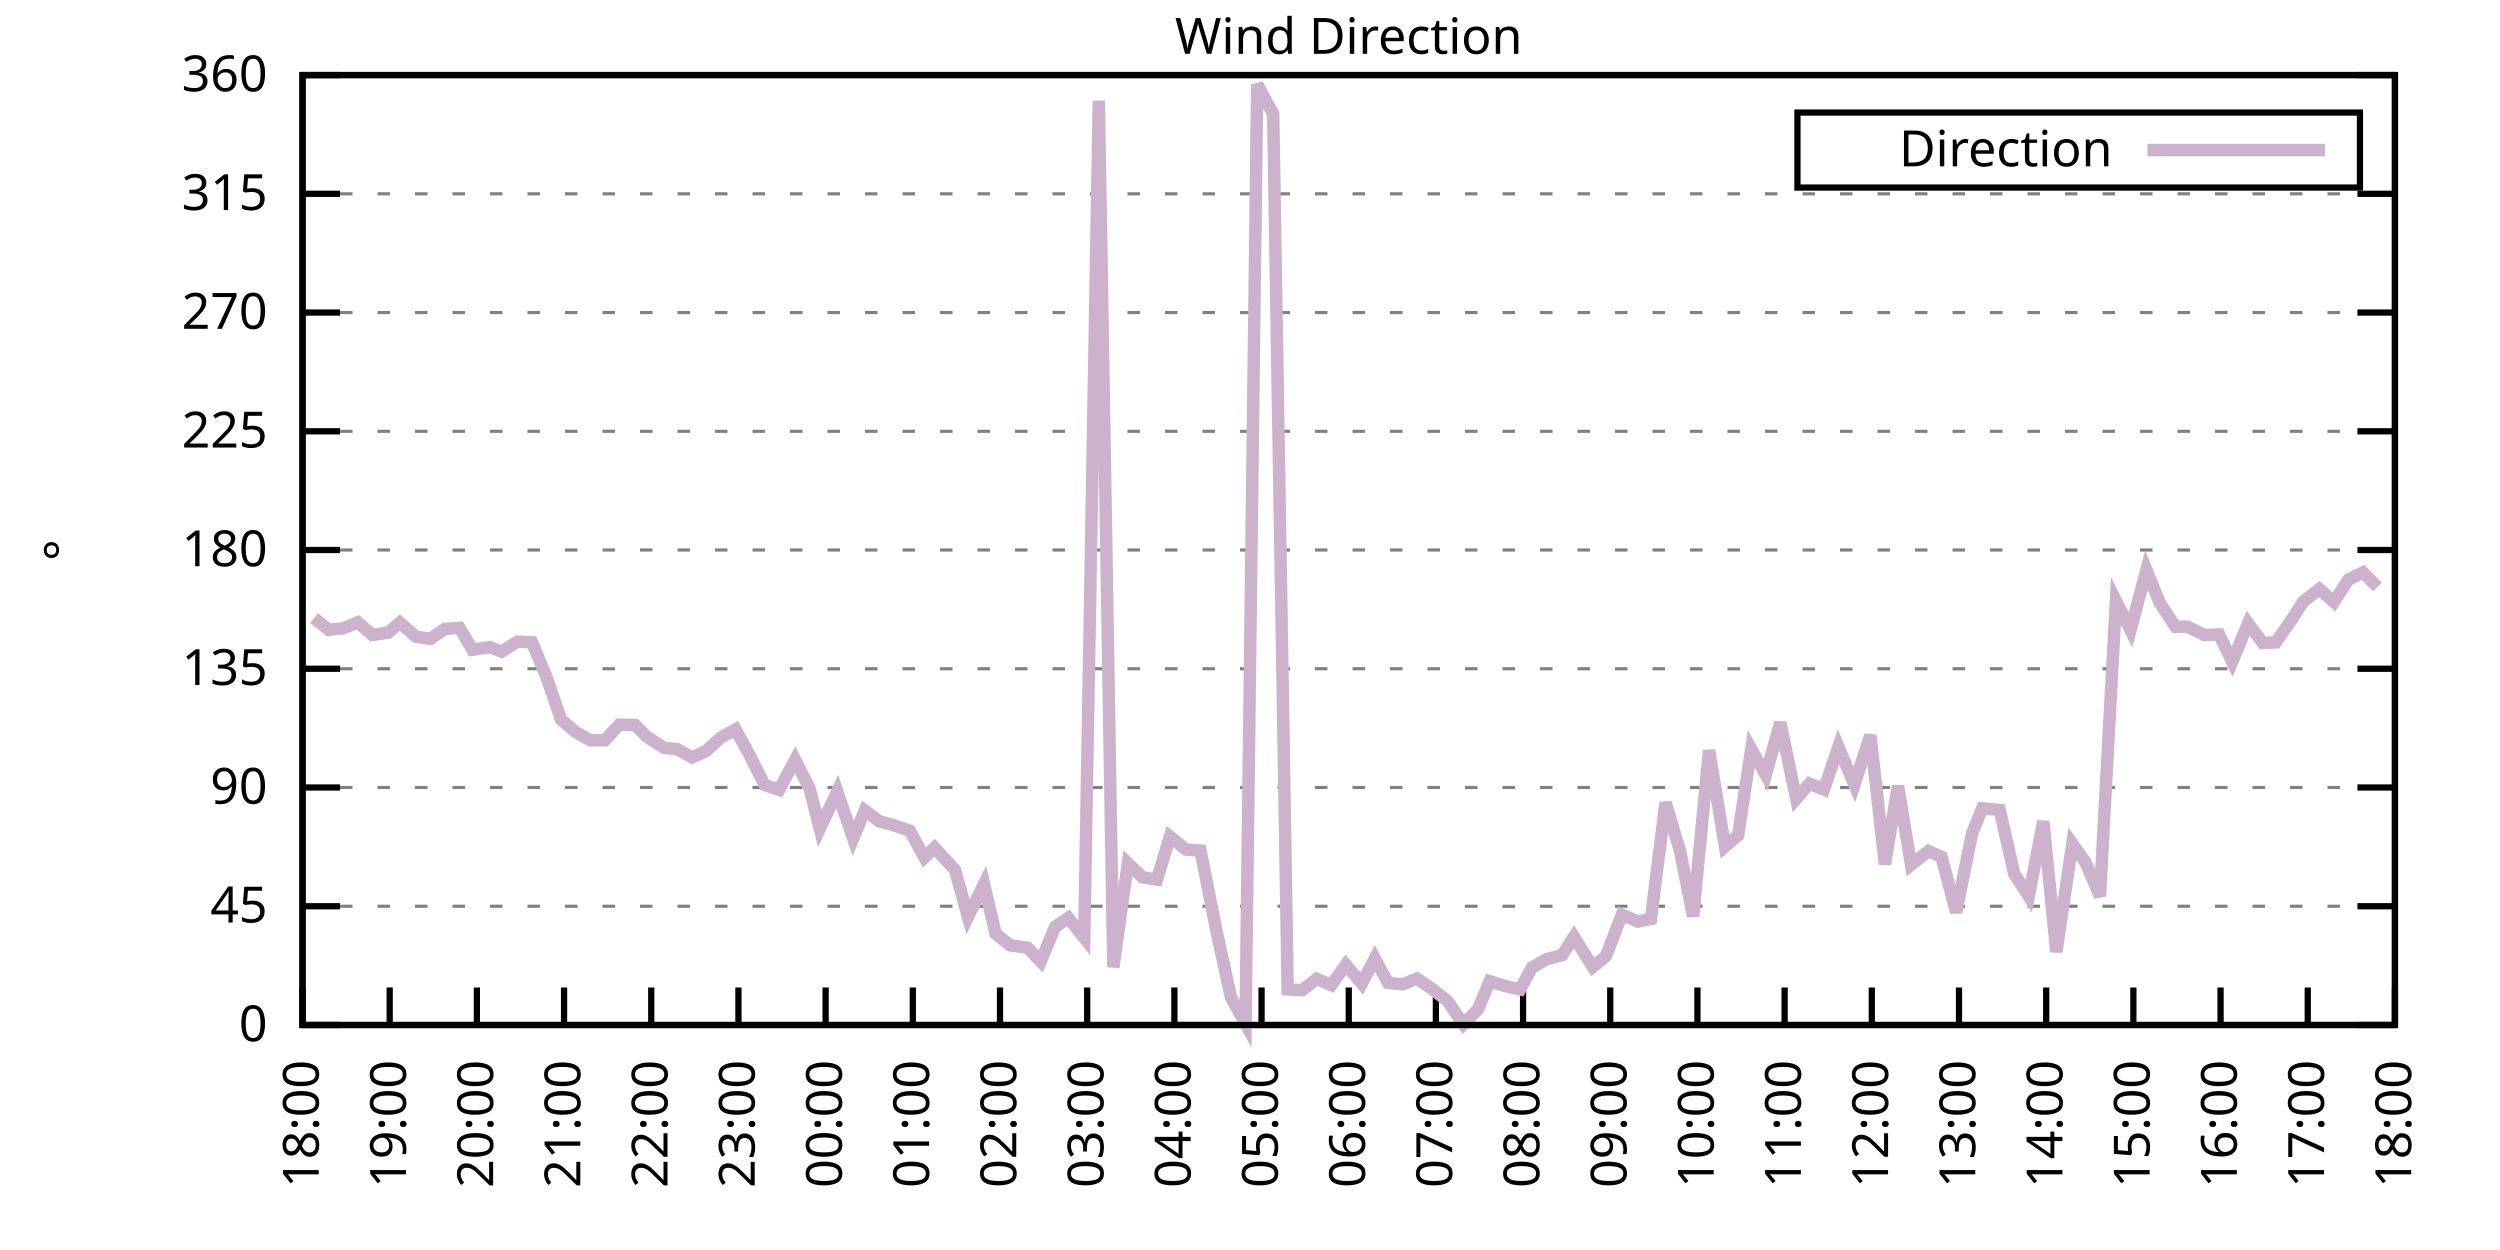
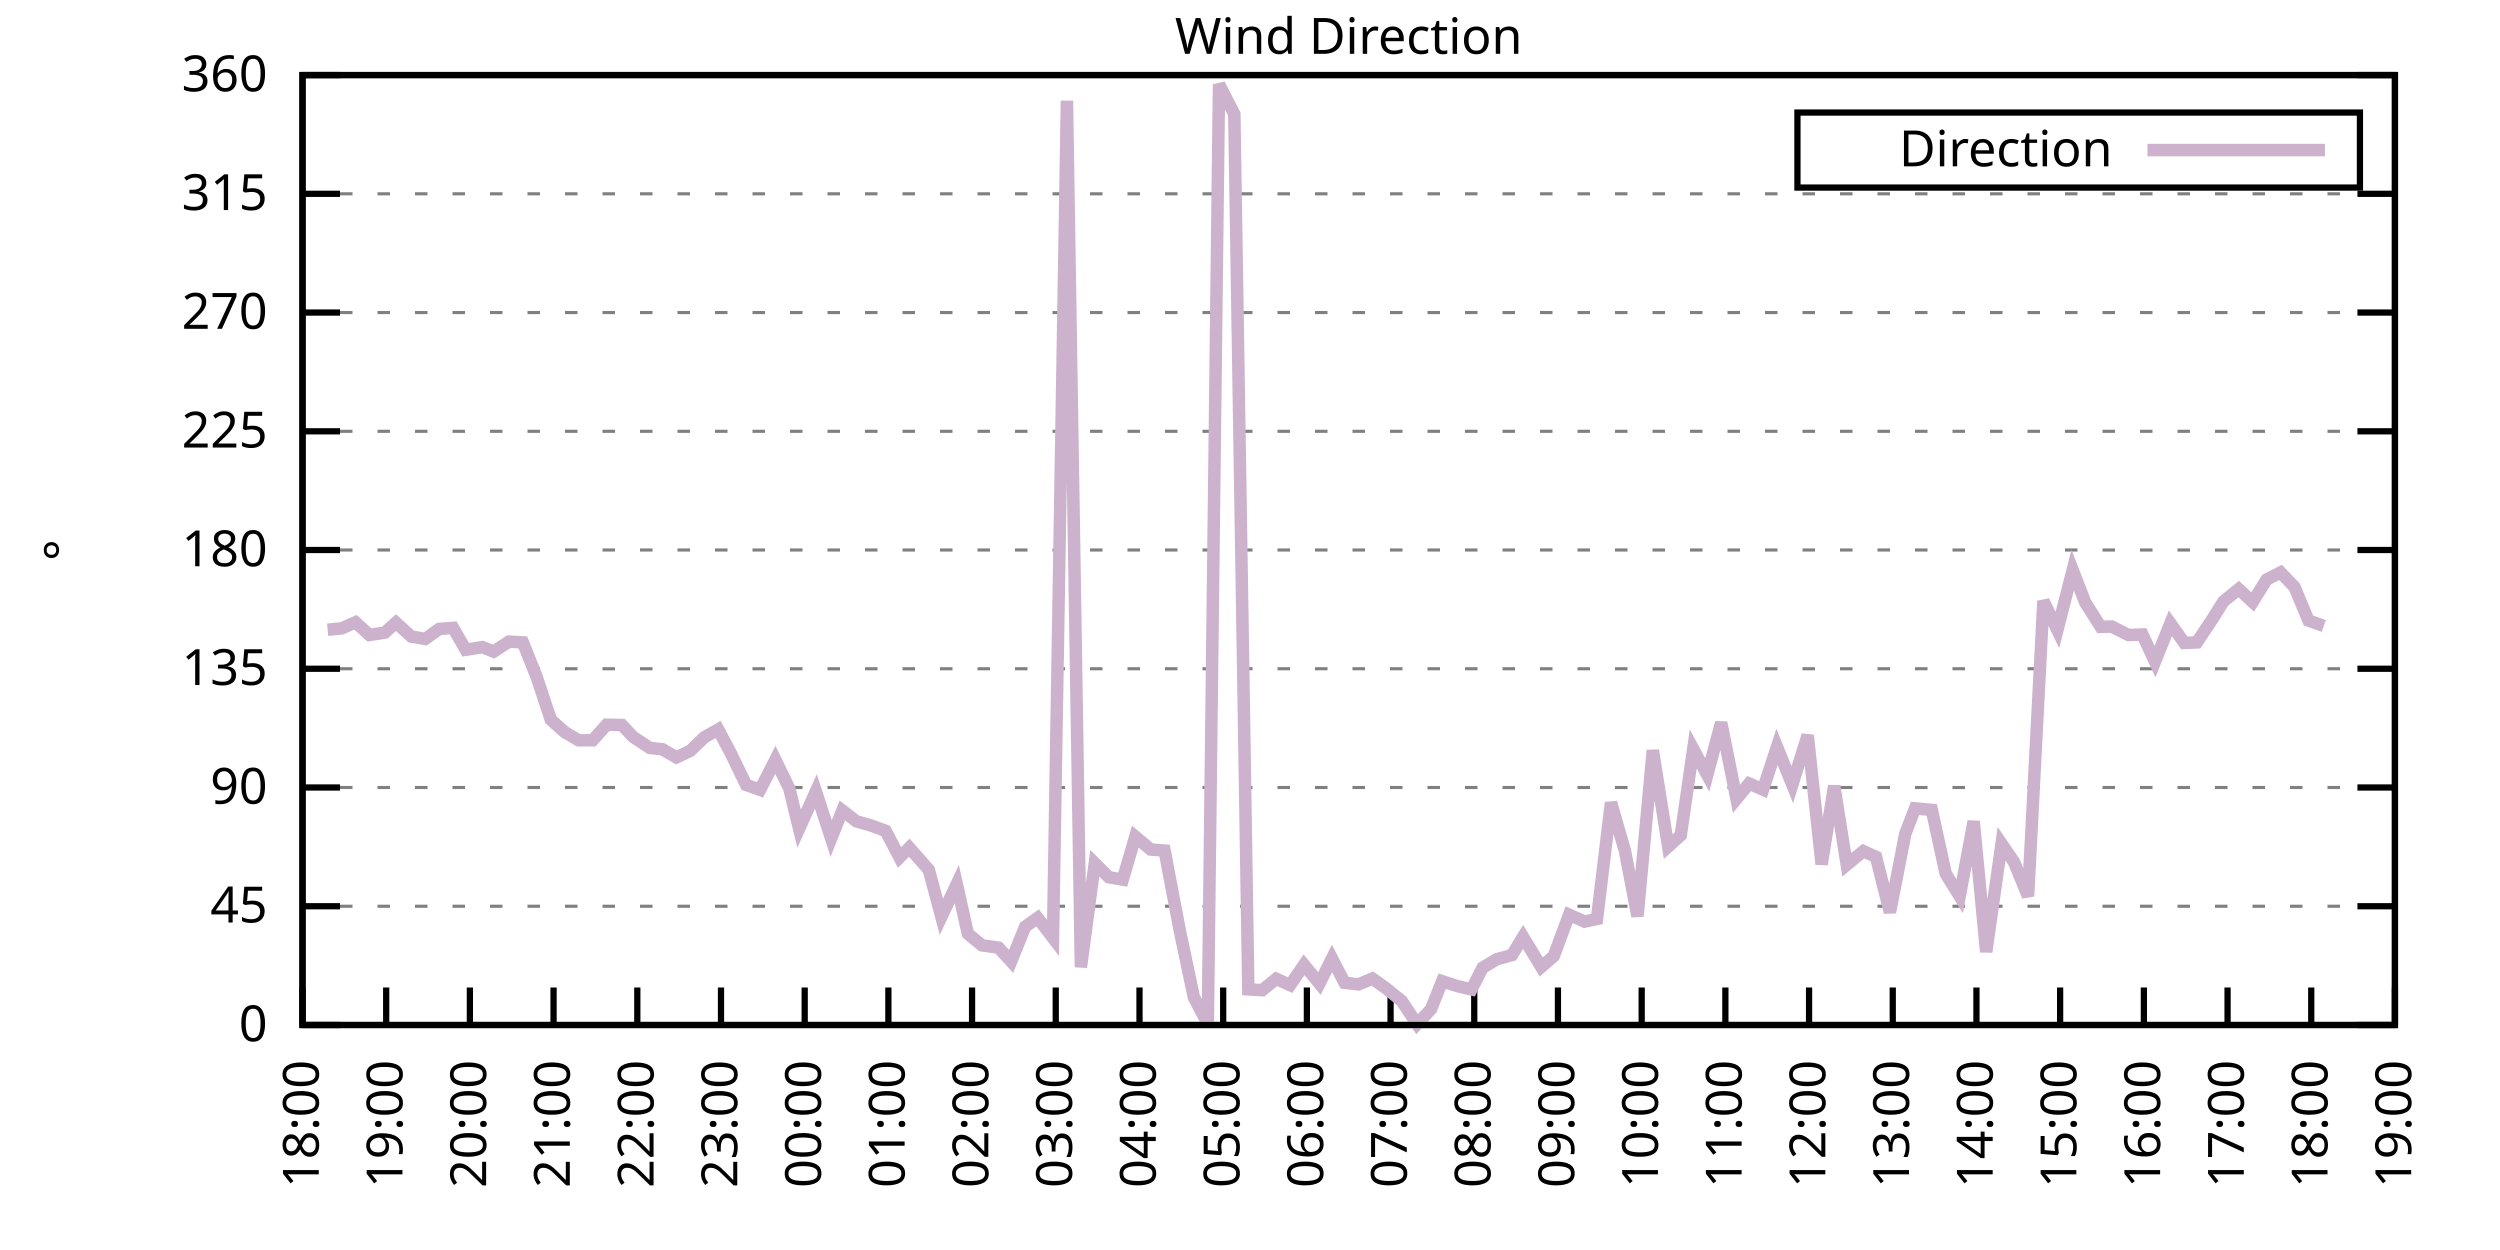
<svg xmlns="http://www.w3.org/2000/svg" xmlns:xlink="http://www.w3.org/1999/xlink" width="400" height="200" viewBox="0 0 400 200">
  <g id="gnuplot_canvas">
    <rect x="0" y="0" width="400" height="200" fill="none" />
    <defs>
      <circle id="gpDot" r="0.5" stroke-width="0.5" stroke="currentColor" />
      <path id="gpPt0" stroke-width="0.333" stroke="currentColor" d="M-1,0 h2 M0,-1 v2" />
      <path id="gpPt1" stroke-width="0.333" stroke="currentColor" d="M-1,-1 L1,1 M1,-1 L-1,1" />
      <path id="gpPt2" stroke-width="0.333" stroke="currentColor" d="M-1,0 L1,0 M0,-1 L0,1 M-1,-1 L1,1 M-1,1 L1,-1" />
      <rect id="gpPt3" stroke-width="0.333" stroke="currentColor" x="-1" y="-1" width="2" height="2" />
      <rect id="gpPt4" stroke-width="0.333" stroke="currentColor" fill="currentColor" x="-1" y="-1" width="2" height="2" />
      <circle id="gpPt5" stroke-width="0.333" stroke="currentColor" cx="0" cy="0" r="1" />
      <use xlink:href="#gpPt5" id="gpPt6" fill="currentColor" stroke="none" />
      <path id="gpPt7" stroke-width="0.333" stroke="currentColor" d="M0,-1.33 L-1.33,0.67 L1.33,0.67 z" />
      <use xlink:href="#gpPt7" id="gpPt8" fill="currentColor" stroke="none" />
      <use xlink:href="#gpPt7" id="gpPt9" stroke="currentColor" transform="rotate(180)" />
      <use xlink:href="#gpPt9" id="gpPt10" fill="currentColor" stroke="none" />
      <use xlink:href="#gpPt3" id="gpPt11" stroke="currentColor" transform="rotate(45)" />
      <use xlink:href="#gpPt11" id="gpPt12" fill="currentColor" stroke="none" />
      <path id="gpPt13" stroke-width="0.333" stroke="currentColor" d="M0,1.330 L1.265,0.411 L0.782,-1.067 L-0.782,-1.076 L-1.265,0.411 z" />
      <use xlink:href="#gpPt13" id="gpPt14" fill="currentColor" stroke="none" />
      <filter id="textbox" filterUnits="objectBoundingBox" x="0" y="0" height="1" width="1">
        <feFlood flood-color="white" flood-opacity="1" result="bgnd" />
        <feComposite in="SourceGraphic" in2="bgnd" operator="atop" />
      </filter>
      <filter id="greybox" filterUnits="objectBoundingBox" x="0" y="0" height="1" width="1">
        <feFlood flood-color="lightgrey" flood-opacity="1" result="grey" />
        <feComposite in="SourceGraphic" in2="grey" operator="atop" />
      </filter>
    </defs>
    <g fill="none" color="white" stroke="currentColor" stroke-width="1.00" stroke-linecap="butt" stroke-linejoin="miter">
</g>
    <g fill="none" color="black" stroke="currentColor" stroke-width="1.00" stroke-linecap="butt" stroke-linejoin="miter">
      <g stroke="none" shape-rendering="crispEdges">
        <polygon fill="rgb(255, 255, 255)" points="48.40,164.00 383.18,164.00 383.18,12.02 48.40,12.02 " />
      </g>
    </g>
    <g fill="none" color="black" stroke="currentColor" stroke-width="1.00" stroke-linecap="butt" stroke-linejoin="miter">
</g>
    <g fill="none" color="black" stroke="black" stroke-width="0.50" stroke-linecap="butt" stroke-linejoin="miter">
</g>
    <g fill="none" color="gray" stroke="currentColor" stroke-width="0.50" stroke-linecap="butt" stroke-linejoin="miter">
      <path stroke="gray" stroke-dasharray="2,4" class="gridline" d="M48.40,164.00 L383.19,164.00  " />
    </g>
    <g fill="none" color="gray" stroke="gray" stroke-width="1.00" stroke-linecap="butt" stroke-linejoin="miter">
</g>
    <g fill="none" color="black" stroke="currentColor" stroke-width="1.00" stroke-linecap="butt" stroke-linejoin="miter">
      <path stroke="black" d="M48.40,164.00 L54.40,164.00 M383.19,164.00 L377.19,164.00  " />
      <g transform="translate(42.80,166.60)" stroke="none" fill="black" font-family="Sans" font-size="8.00" text-anchor="end">
        <text>
          <tspan font-family="Sans"> 0</tspan>
        </text>
      </g>
    </g>
    <g fill="none" color="black" stroke="currentColor" stroke-width="1.00" stroke-linecap="butt" stroke-linejoin="miter">
</g>
    <g fill="none" color="black" stroke="black" stroke-width="0.50" stroke-linecap="butt" stroke-linejoin="miter">
</g>
    <g fill="none" color="gray" stroke="currentColor" stroke-width="0.50" stroke-linecap="butt" stroke-linejoin="miter">
      <path stroke="gray" stroke-dasharray="2,4" class="gridline" d="M48.40,145.00 L383.19,145.00  " />
    </g>
    <g fill="none" color="gray" stroke="gray" stroke-width="1.00" stroke-linecap="butt" stroke-linejoin="miter">
</g>
    <g fill="none" color="black" stroke="currentColor" stroke-width="1.00" stroke-linecap="butt" stroke-linejoin="miter">
      <path stroke="black" d="M48.40,145.00 L54.40,145.00 M383.19,145.00 L377.19,145.00  " />
      <g transform="translate(42.80,147.60)" stroke="none" fill="black" font-family="Sans" font-size="8.00" text-anchor="end">
        <text>
          <tspan font-family="Sans"> 45</tspan>
        </text>
      </g>
    </g>
    <g fill="none" color="black" stroke="currentColor" stroke-width="1.00" stroke-linecap="butt" stroke-linejoin="miter">
</g>
    <g fill="none" color="black" stroke="black" stroke-width="0.50" stroke-linecap="butt" stroke-linejoin="miter">
</g>
    <g fill="none" color="gray" stroke="currentColor" stroke-width="0.50" stroke-linecap="butt" stroke-linejoin="miter">
      <path stroke="gray" stroke-dasharray="2,4" class="gridline" d="M48.40,126.00 L383.19,126.00  " />
    </g>
    <g fill="none" color="gray" stroke="gray" stroke-width="1.00" stroke-linecap="butt" stroke-linejoin="miter">
</g>
    <g fill="none" color="black" stroke="currentColor" stroke-width="1.00" stroke-linecap="butt" stroke-linejoin="miter">
      <path stroke="black" d="M48.40,126.00 L54.40,126.00 M383.19,126.00 L377.19,126.00  " />
      <g transform="translate(42.80,128.60)" stroke="none" fill="black" font-family="Sans" font-size="8.00" text-anchor="end">
        <text>
          <tspan font-family="Sans"> 90</tspan>
        </text>
      </g>
    </g>
    <g fill="none" color="black" stroke="currentColor" stroke-width="1.00" stroke-linecap="butt" stroke-linejoin="miter">
</g>
    <g fill="none" color="black" stroke="black" stroke-width="0.50" stroke-linecap="butt" stroke-linejoin="miter">
</g>
    <g fill="none" color="gray" stroke="currentColor" stroke-width="0.50" stroke-linecap="butt" stroke-linejoin="miter">
      <path stroke="gray" stroke-dasharray="2,4" class="gridline" d="M48.40,107.00 L383.19,107.00  " />
    </g>
    <g fill="none" color="gray" stroke="gray" stroke-width="1.00" stroke-linecap="butt" stroke-linejoin="miter">
</g>
    <g fill="none" color="black" stroke="currentColor" stroke-width="1.00" stroke-linecap="butt" stroke-linejoin="miter">
      <path stroke="black" d="M48.40,107.00 L54.40,107.00 M383.19,107.00 L377.19,107.00  " />
      <g transform="translate(42.80,109.60)" stroke="none" fill="black" font-family="Sans" font-size="8.00" text-anchor="end">
        <text>
          <tspan font-family="Sans"> 135</tspan>
        </text>
      </g>
    </g>
    <g fill="none" color="black" stroke="currentColor" stroke-width="1.00" stroke-linecap="butt" stroke-linejoin="miter">
</g>
    <g fill="none" color="black" stroke="black" stroke-width="0.50" stroke-linecap="butt" stroke-linejoin="miter">
</g>
    <g fill="none" color="gray" stroke="currentColor" stroke-width="0.50" stroke-linecap="butt" stroke-linejoin="miter">
      <path stroke="gray" stroke-dasharray="2,4" class="gridline" d="M48.40,88.00 L383.19,88.00  " />
    </g>
    <g fill="none" color="gray" stroke="gray" stroke-width="1.00" stroke-linecap="butt" stroke-linejoin="miter">
</g>
    <g fill="none" color="black" stroke="currentColor" stroke-width="1.00" stroke-linecap="butt" stroke-linejoin="miter">
      <path stroke="black" d="M48.40,88.00 L54.40,88.00 M383.19,88.00 L377.19,88.00  " />
      <g transform="translate(42.80,90.60)" stroke="none" fill="black" font-family="Sans" font-size="8.00" text-anchor="end">
        <text>
          <tspan font-family="Sans"> 180</tspan>
        </text>
      </g>
    </g>
    <g fill="none" color="black" stroke="currentColor" stroke-width="1.00" stroke-linecap="butt" stroke-linejoin="miter">
</g>
    <g fill="none" color="black" stroke="black" stroke-width="0.50" stroke-linecap="butt" stroke-linejoin="miter">
</g>
    <g fill="none" color="gray" stroke="currentColor" stroke-width="0.50" stroke-linecap="butt" stroke-linejoin="miter">
      <path stroke="gray" stroke-dasharray="2,4" class="gridline" d="M48.40,69.01 L383.19,69.01  " />
    </g>
    <g fill="none" color="gray" stroke="gray" stroke-width="1.00" stroke-linecap="butt" stroke-linejoin="miter">
</g>
    <g fill="none" color="black" stroke="currentColor" stroke-width="1.00" stroke-linecap="butt" stroke-linejoin="miter">
      <path stroke="black" d="M48.40,69.01 L54.40,69.01 M383.19,69.01 L377.19,69.01  " />
      <g transform="translate(42.80,71.61)" stroke="none" fill="black" font-family="Sans" font-size="8.00" text-anchor="end">
        <text>
          <tspan font-family="Sans"> 225</tspan>
        </text>
      </g>
    </g>
    <g fill="none" color="black" stroke="currentColor" stroke-width="1.00" stroke-linecap="butt" stroke-linejoin="miter">
</g>
    <g fill="none" color="black" stroke="black" stroke-width="0.50" stroke-linecap="butt" stroke-linejoin="miter">
</g>
    <g fill="none" color="gray" stroke="currentColor" stroke-width="0.50" stroke-linecap="butt" stroke-linejoin="miter">
      <path stroke="gray" stroke-dasharray="2,4" class="gridline" d="M48.40,50.01 L383.19,50.01  " />
    </g>
    <g fill="none" color="gray" stroke="gray" stroke-width="1.00" stroke-linecap="butt" stroke-linejoin="miter">
</g>
    <g fill="none" color="black" stroke="currentColor" stroke-width="1.00" stroke-linecap="butt" stroke-linejoin="miter">
      <path stroke="black" d="M48.40,50.01 L54.40,50.01 M383.19,50.01 L377.19,50.01  " />
      <g transform="translate(42.80,52.61)" stroke="none" fill="black" font-family="Sans" font-size="8.00" text-anchor="end">
        <text>
          <tspan font-family="Sans"> 270</tspan>
        </text>
      </g>
    </g>
    <g fill="none" color="black" stroke="currentColor" stroke-width="1.00" stroke-linecap="butt" stroke-linejoin="miter">
</g>
    <g fill="none" color="black" stroke="black" stroke-width="0.50" stroke-linecap="butt" stroke-linejoin="miter">
</g>
    <g fill="none" color="gray" stroke="currentColor" stroke-width="0.50" stroke-linecap="butt" stroke-linejoin="miter">
      <path stroke="gray" stroke-dasharray="2,4" class="gridline" d="M48.40,31.01 L383.19,31.01  " />
    </g>
    <g fill="none" color="gray" stroke="gray" stroke-width="1.00" stroke-linecap="butt" stroke-linejoin="miter">
</g>
    <g fill="none" color="black" stroke="currentColor" stroke-width="1.00" stroke-linecap="butt" stroke-linejoin="miter">
      <path stroke="black" d="M48.40,31.01 L54.40,31.01 M383.19,31.01 L377.19,31.01  " />
      <g transform="translate(42.80,33.61)" stroke="none" fill="black" font-family="Sans" font-size="8.00" text-anchor="end">
        <text>
          <tspan font-family="Sans"> 315</tspan>
        </text>
      </g>
    </g>
    <g fill="none" color="black" stroke="currentColor" stroke-width="1.00" stroke-linecap="butt" stroke-linejoin="miter">
</g>
    <g fill="none" color="black" stroke="black" stroke-width="0.50" stroke-linecap="butt" stroke-linejoin="miter">
</g>
    <g fill="none" color="gray" stroke="currentColor" stroke-width="0.50" stroke-linecap="butt" stroke-linejoin="miter">
      <path stroke="gray" stroke-dasharray="2,4" class="gridline" d="M48.40,12.01 L383.19,12.01  " />
    </g>
    <g fill="none" color="gray" stroke="gray" stroke-width="1.00" stroke-linecap="butt" stroke-linejoin="miter">
</g>
    <g fill="none" color="black" stroke="currentColor" stroke-width="1.00" stroke-linecap="butt" stroke-linejoin="miter">
      <path stroke="black" d="M48.40,12.01 L54.40,12.01 M383.19,12.01 L377.19,12.01  " />
      <g transform="translate(42.80,14.61)" stroke="none" fill="black" font-family="Sans" font-size="8.00" text-anchor="end">
        <text>
          <tspan font-family="Sans"> 360</tspan>
        </text>
      </g>
    </g>
    <g fill="none" color="black" stroke="currentColor" stroke-width="1.00" stroke-linecap="butt" stroke-linejoin="miter">
      <path stroke="black" d="M48.40,164.00 L48.40,158.00  " />
      <g transform="translate(51.00,169.60) rotate(270.00)" stroke="none" fill="black" font-family="Sans" font-size="8.00" text-anchor="end">
        <text>
          <tspan font-family="Sans">18:00</tspan>
        </text>
      </g>
    </g>
    <g fill="none" color="black" stroke="currentColor" stroke-width="1.00" stroke-linecap="butt" stroke-linejoin="miter">
-       <path stroke="black" d="M62.35,164.00 L62.35,158.00  " />
-       <g transform="translate(64.95,169.60) rotate(270.00)" stroke="none" fill="black" font-family="Sans" font-size="8.00" text-anchor="end">
+       <path stroke="black" d="M61.79,164.00 L61.79,158.00  " />
+       <g transform="translate(64.39,169.60) rotate(270.00)" stroke="none" fill="black" font-family="Sans" font-size="8.00" text-anchor="end">
        <text>
          <tspan font-family="Sans">19:00</tspan>
        </text>
      </g>
    </g>
    <g fill="none" color="black" stroke="currentColor" stroke-width="1.00" stroke-linecap="butt" stroke-linejoin="miter">
-       <path stroke="black" d="M76.30,164.00 L76.30,158.00  " />
-       <g transform="translate(78.90,169.60) rotate(270.00)" stroke="none" fill="black" font-family="Sans" font-size="8.00" text-anchor="end">
+       <path stroke="black" d="M75.18,164.00 L75.18,158.00  " />
+       <g transform="translate(77.78,169.60) rotate(270.00)" stroke="none" fill="black" font-family="Sans" font-size="8.00" text-anchor="end">
        <text>
          <tspan font-family="Sans">20:00</tspan>
        </text>
      </g>
    </g>
    <g fill="none" color="black" stroke="currentColor" stroke-width="1.00" stroke-linecap="butt" stroke-linejoin="miter">
-       <path stroke="black" d="M90.25,164.00 L90.25,158.00  " />
-       <g transform="translate(92.85,169.60) rotate(270.00)" stroke="none" fill="black" font-family="Sans" font-size="8.00" text-anchor="end">
+       <path stroke="black" d="M88.57,164.00 L88.57,158.00  " />
+       <g transform="translate(91.17,169.60) rotate(270.00)" stroke="none" fill="black" font-family="Sans" font-size="8.00" text-anchor="end">
        <text>
          <tspan font-family="Sans">21:00</tspan>
        </text>
      </g>
    </g>
    <g fill="none" color="black" stroke="currentColor" stroke-width="1.00" stroke-linecap="butt" stroke-linejoin="miter">
-       <path stroke="black" d="M104.20,164.00 L104.20,158.00  " />
-       <g transform="translate(106.80,169.60) rotate(270.00)" stroke="none" fill="black" font-family="Sans" font-size="8.00" text-anchor="end">
+       <path stroke="black" d="M101.97,164.00 L101.97,158.00  " />
+       <g transform="translate(104.57,169.60) rotate(270.00)" stroke="none" fill="black" font-family="Sans" font-size="8.00" text-anchor="end">
        <text>
          <tspan font-family="Sans">22:00</tspan>
        </text>
      </g>
    </g>
    <g fill="none" color="black" stroke="currentColor" stroke-width="1.00" stroke-linecap="butt" stroke-linejoin="miter">
-       <path stroke="black" d="M118.15,164.00 L118.15,158.00  " />
-       <g transform="translate(120.75,169.60) rotate(270.00)" stroke="none" fill="black" font-family="Sans" font-size="8.00" text-anchor="end">
+       <path stroke="black" d="M115.36,164.00 L115.36,158.00  " />
+       <g transform="translate(117.96,169.60) rotate(270.00)" stroke="none" fill="black" font-family="Sans" font-size="8.00" text-anchor="end">
        <text>
          <tspan font-family="Sans">23:00</tspan>
        </text>
      </g>
    </g>
    <g fill="none" color="black" stroke="currentColor" stroke-width="1.00" stroke-linecap="butt" stroke-linejoin="miter">
-       <path stroke="black" d="M132.10,164.00 L132.10,158.00  " />
-       <g transform="translate(134.70,169.60) rotate(270.00)" stroke="none" fill="black" font-family="Sans" font-size="8.00" text-anchor="end">
+       <path stroke="black" d="M128.75,164.00 L128.75,158.00  " />
+       <g transform="translate(131.35,169.60) rotate(270.00)" stroke="none" fill="black" font-family="Sans" font-size="8.00" text-anchor="end">
        <text>
          <tspan font-family="Sans">00:00</tspan>
        </text>
      </g>
    </g>
    <g fill="none" color="black" stroke="currentColor" stroke-width="1.00" stroke-linecap="butt" stroke-linejoin="miter">
-       <path stroke="black" d="M146.05,164.00 L146.05,158.00  " />
-       <g transform="translate(148.65,169.60) rotate(270.00)" stroke="none" fill="black" font-family="Sans" font-size="8.00" text-anchor="end">
+       <path stroke="black" d="M142.14,164.00 L142.14,158.00  " />
+       <g transform="translate(144.74,169.60) rotate(270.00)" stroke="none" fill="black" font-family="Sans" font-size="8.00" text-anchor="end">
        <text>
          <tspan font-family="Sans">01:00</tspan>
        </text>
      </g>
    </g>
    <g fill="none" color="black" stroke="currentColor" stroke-width="1.00" stroke-linecap="butt" stroke-linejoin="miter">
-       <path stroke="black" d="M160.00,164.00 L160.00,158.00  " />
-       <g transform="translate(162.60,169.60) rotate(270.00)" stroke="none" fill="black" font-family="Sans" font-size="8.00" text-anchor="end">
+       <path stroke="black" d="M155.53,164.00 L155.53,158.00  " />
+       <g transform="translate(158.13,169.60) rotate(270.00)" stroke="none" fill="black" font-family="Sans" font-size="8.00" text-anchor="end">
        <text>
          <tspan font-family="Sans">02:00</tspan>
        </text>
      </g>
    </g>
    <g fill="none" color="black" stroke="currentColor" stroke-width="1.00" stroke-linecap="butt" stroke-linejoin="miter">
-       <path stroke="black" d="M173.95,164.00 L173.95,158.00  " />
-       <g transform="translate(176.55,169.60) rotate(270.00)" stroke="none" fill="black" font-family="Sans" font-size="8.00" text-anchor="end">
+       <path stroke="black" d="M168.92,164.00 L168.92,158.00  " />
+       <g transform="translate(171.52,169.60) rotate(270.00)" stroke="none" fill="black" font-family="Sans" font-size="8.00" text-anchor="end">
        <text>
          <tspan font-family="Sans">03:00</tspan>
        </text>
      </g>
    </g>
    <g fill="none" color="black" stroke="currentColor" stroke-width="1.00" stroke-linecap="butt" stroke-linejoin="miter">
-       <path stroke="black" d="M187.90,164.00 L187.90,158.00  " />
-       <g transform="translate(190.50,169.60) rotate(270.00)" stroke="none" fill="black" font-family="Sans" font-size="8.00" text-anchor="end">
+       <path stroke="black" d="M182.32,164.00 L182.32,158.00  " />
+       <g transform="translate(184.92,169.60) rotate(270.00)" stroke="none" fill="black" font-family="Sans" font-size="8.00" text-anchor="end">
        <text>
          <tspan font-family="Sans">04:00</tspan>
        </text>
      </g>
    </g>
    <g fill="none" color="black" stroke="currentColor" stroke-width="1.00" stroke-linecap="butt" stroke-linejoin="miter">
-       <path stroke="black" d="M201.85,164.00 L201.85,158.00  " />
-       <g transform="translate(204.45,169.60) rotate(270.00)" stroke="none" fill="black" font-family="Sans" font-size="8.00" text-anchor="end">
+       <path stroke="black" d="M195.71,164.00 L195.71,158.00  " />
+       <g transform="translate(198.31,169.60) rotate(270.00)" stroke="none" fill="black" font-family="Sans" font-size="8.00" text-anchor="end">
        <text>
          <tspan font-family="Sans">05:00</tspan>
        </text>
      </g>
    </g>
    <g fill="none" color="black" stroke="currentColor" stroke-width="1.00" stroke-linecap="butt" stroke-linejoin="miter">
-       <path stroke="black" d="M215.80,164.00 L215.80,158.00  " />
-       <g transform="translate(218.40,169.60) rotate(270.00)" stroke="none" fill="black" font-family="Sans" font-size="8.00" text-anchor="end">
+       <path stroke="black" d="M209.10,164.00 L209.10,158.00  " />
+       <g transform="translate(211.70,169.60) rotate(270.00)" stroke="none" fill="black" font-family="Sans" font-size="8.00" text-anchor="end">
        <text>
          <tspan font-family="Sans">06:00</tspan>
        </text>
      </g>
    </g>
    <g fill="none" color="black" stroke="currentColor" stroke-width="1.00" stroke-linecap="butt" stroke-linejoin="miter">
-       <path stroke="black" d="M229.74,164.00 L229.74,158.00  " />
-       <g transform="translate(232.34,169.60) rotate(270.00)" stroke="none" fill="black" font-family="Sans" font-size="8.00" text-anchor="end">
+       <path stroke="black" d="M222.49,164.00 L222.49,158.00  " />
+       <g transform="translate(225.09,169.60) rotate(270.00)" stroke="none" fill="black" font-family="Sans" font-size="8.00" text-anchor="end">
        <text>
          <tspan font-family="Sans">07:00</tspan>
        </text>
      </g>
    </g>
    <g fill="none" color="black" stroke="currentColor" stroke-width="1.00" stroke-linecap="butt" stroke-linejoin="miter">
-       <path stroke="black" d="M243.69,164.00 L243.69,158.00  " />
-       <g transform="translate(246.29,169.60) rotate(270.00)" stroke="none" fill="black" font-family="Sans" font-size="8.00" text-anchor="end">
+       <path stroke="black" d="M235.88,164.00 L235.88,158.00  " />
+       <g transform="translate(238.48,169.60) rotate(270.00)" stroke="none" fill="black" font-family="Sans" font-size="8.00" text-anchor="end">
        <text>
          <tspan font-family="Sans">08:00</tspan>
        </text>
      </g>
    </g>
    <g fill="none" color="black" stroke="currentColor" stroke-width="1.00" stroke-linecap="butt" stroke-linejoin="miter">
-       <path stroke="black" d="M257.64,164.00 L257.64,158.00  " />
-       <g transform="translate(260.24,169.60) rotate(270.00)" stroke="none" fill="black" font-family="Sans" font-size="8.00" text-anchor="end">
+       <path stroke="black" d="M249.27,164.00 L249.27,158.00  " />
+       <g transform="translate(251.87,169.60) rotate(270.00)" stroke="none" fill="black" font-family="Sans" font-size="8.00" text-anchor="end">
        <text>
          <tspan font-family="Sans">09:00</tspan>
        </text>
      </g>
    </g>
    <g fill="none" color="black" stroke="currentColor" stroke-width="1.00" stroke-linecap="butt" stroke-linejoin="miter">
-       <path stroke="black" d="M271.59,164.00 L271.59,158.00  " />
-       <g transform="translate(274.19,169.60) rotate(270.00)" stroke="none" fill="black" font-family="Sans" font-size="8.00" text-anchor="end">
+       <path stroke="black" d="M262.67,164.00 L262.67,158.00  " />
+       <g transform="translate(265.27,169.60) rotate(270.00)" stroke="none" fill="black" font-family="Sans" font-size="8.00" text-anchor="end">
        <text>
          <tspan font-family="Sans">10:00</tspan>
        </text>
      </g>
    </g>
    <g fill="none" color="black" stroke="currentColor" stroke-width="1.00" stroke-linecap="butt" stroke-linejoin="miter">
-       <path stroke="black" d="M285.54,164.00 L285.54,158.00  " />
-       <g transform="translate(288.14,169.60) rotate(270.00)" stroke="none" fill="black" font-family="Sans" font-size="8.00" text-anchor="end">
+       <path stroke="black" d="M276.06,164.00 L276.06,158.00  " />
+       <g transform="translate(278.66,169.60) rotate(270.00)" stroke="none" fill="black" font-family="Sans" font-size="8.00" text-anchor="end">
        <text>
          <tspan font-family="Sans">11:00</tspan>
        </text>
      </g>
    </g>
    <g fill="none" color="black" stroke="currentColor" stroke-width="1.00" stroke-linecap="butt" stroke-linejoin="miter">
-       <path stroke="black" d="M299.49,164.00 L299.49,158.00  " />
-       <g transform="translate(302.09,169.60) rotate(270.00)" stroke="none" fill="black" font-family="Sans" font-size="8.00" text-anchor="end">
+       <path stroke="black" d="M289.45,164.00 L289.45,158.00  " />
+       <g transform="translate(292.05,169.60) rotate(270.00)" stroke="none" fill="black" font-family="Sans" font-size="8.00" text-anchor="end">
        <text>
          <tspan font-family="Sans">12:00</tspan>
        </text>
      </g>
    </g>
    <g fill="none" color="black" stroke="currentColor" stroke-width="1.00" stroke-linecap="butt" stroke-linejoin="miter">
-       <path stroke="black" d="M313.44,164.00 L313.44,158.00  " />
-       <g transform="translate(316.04,169.60) rotate(270.00)" stroke="none" fill="black" font-family="Sans" font-size="8.00" text-anchor="end">
+       <path stroke="black" d="M302.84,164.00 L302.84,158.00  " />
+       <g transform="translate(305.44,169.60) rotate(270.00)" stroke="none" fill="black" font-family="Sans" font-size="8.00" text-anchor="end">
        <text>
          <tspan font-family="Sans">13:00</tspan>
        </text>
      </g>
    </g>
    <g fill="none" color="black" stroke="currentColor" stroke-width="1.00" stroke-linecap="butt" stroke-linejoin="miter">
-       <path stroke="black" d="M327.39,164.00 L327.39,158.00  " />
-       <g transform="translate(329.99,169.60) rotate(270.00)" stroke="none" fill="black" font-family="Sans" font-size="8.00" text-anchor="end">
+       <path stroke="black" d="M316.23,164.00 L316.23,158.00  " />
+       <g transform="translate(318.83,169.60) rotate(270.00)" stroke="none" fill="black" font-family="Sans" font-size="8.00" text-anchor="end">
        <text>
          <tspan font-family="Sans">14:00</tspan>
        </text>
      </g>
    </g>
    <g fill="none" color="black" stroke="currentColor" stroke-width="1.00" stroke-linecap="butt" stroke-linejoin="miter">
-       <path stroke="black" d="M341.34,164.00 L341.34,158.00  " />
-       <g transform="translate(343.94,169.60) rotate(270.00)" stroke="none" fill="black" font-family="Sans" font-size="8.00" text-anchor="end">
+       <path stroke="black" d="M329.62,164.00 L329.62,158.00  " />
+       <g transform="translate(332.22,169.60) rotate(270.00)" stroke="none" fill="black" font-family="Sans" font-size="8.00" text-anchor="end">
        <text>
          <tspan font-family="Sans">15:00</tspan>
        </text>
      </g>
    </g>
    <g fill="none" color="black" stroke="currentColor" stroke-width="1.00" stroke-linecap="butt" stroke-linejoin="miter">
-       <path stroke="black" d="M355.29,164.00 L355.29,158.00  " />
-       <g transform="translate(357.89,169.60) rotate(270.00)" stroke="none" fill="black" font-family="Sans" font-size="8.00" text-anchor="end">
+       <path stroke="black" d="M343.02,164.00 L343.02,158.00  " />
+       <g transform="translate(345.62,169.60) rotate(270.00)" stroke="none" fill="black" font-family="Sans" font-size="8.00" text-anchor="end">
        <text>
          <tspan font-family="Sans">16:00</tspan>
        </text>
      </g>
    </g>
    <g fill="none" color="black" stroke="currentColor" stroke-width="1.00" stroke-linecap="butt" stroke-linejoin="miter">
-       <path stroke="black" d="M369.24,164.00 L369.24,158.00  " />
-       <g transform="translate(371.84,169.60) rotate(270.00)" stroke="none" fill="black" font-family="Sans" font-size="8.00" text-anchor="end">
+       <path stroke="black" d="M356.41,164.00 L356.41,158.00  " />
+       <g transform="translate(359.01,169.60) rotate(270.00)" stroke="none" fill="black" font-family="Sans" font-size="8.00" text-anchor="end">
        <text>
          <tspan font-family="Sans">17:00</tspan>
+         </text>
+       </g>
+     </g>
+     <g fill="none" color="black" stroke="currentColor" stroke-width="1.00" stroke-linecap="butt" stroke-linejoin="miter">
+       <path stroke="black" d="M369.80,164.00 L369.80,158.00  " />
+       <g transform="translate(372.40,169.60) rotate(270.00)" stroke="none" fill="black" font-family="Sans" font-size="8.00" text-anchor="end">
+         <text>
+           <tspan font-family="Sans">18:00</tspan>
        </text>
      </g>
    </g>
    <g fill="none" color="black" stroke="currentColor" stroke-width="1.00" stroke-linecap="butt" stroke-linejoin="miter">
      <path stroke="black" d="M383.19,164.00 L383.19,158.00  " />
      <g transform="translate(385.79,169.60) rotate(270.00)" stroke="none" fill="black" font-family="Sans" font-size="8.00" text-anchor="end">
        <text>
-           <tspan font-family="Sans">18:00</tspan>
+           <tspan font-family="Sans">19:00</tspan>
        </text>
      </g>
    </g>
    <g fill="none" color="black" stroke="currentColor" stroke-width="1.00" stroke-linecap="butt" stroke-linejoin="miter">
</g>
    <g fill="none" color="black" stroke="currentColor" stroke-width="1.00" stroke-linecap="butt" stroke-linejoin="miter">
      <path stroke="black" d="M48.40,12.01 L48.40,164.00 L383.19,164.00 L383.19,12.01 L48.40,12.01 Z  " />
    </g>
    <g fill="none" color="black" stroke="currentColor" stroke-width="1.00" stroke-linecap="butt" stroke-linejoin="miter">
</g>
    <g fill="none" color="black" stroke="currentColor" stroke-width="1.00" stroke-linecap="butt" stroke-linejoin="miter">
      <path stroke="black" d="M287.59,30.01 L287.59,18.01 L377.59,18.01 L377.59,30.01 L287.59,30.01 Z  " />
    </g>
    <g id="Wind_direction_plot_1">
      <g fill="none" color="white" stroke="black" stroke-width="2.00" stroke-linecap="butt" stroke-linejoin="miter">
</g>
      <g fill="none" color="black" stroke="currentColor" stroke-width="2.00" stroke-linecap="butt" stroke-linejoin="miter">
        <g transform="translate(337.99,26.61)" stroke="none" fill="black" font-family="Sans" font-size="8.00" text-anchor="end">
          <text>
            <tspan font-family="Sans">Direction</tspan>
          </text>
        </g>
      </g>
      <g fill="none" color="black" stroke="currentColor" stroke-width="2.00" stroke-linecap="butt" stroke-linejoin="miter">
-         <path stroke="rgb(204, 178, 204)" d="M343.59,24.01 L371.99,24.01 M50.26,98.90 L52.58,100.76 L54.91,100.54 L57.23,99.57 L59.56,101.60 L62.12,101.22   L63.98,99.62 L66.53,101.85 L68.86,102.23 L71.18,100.63 L73.51,100.46 L75.60,103.96 L78.39,103.54 L80.25,104.26   L82.81,102.66 L85.13,102.78 L87.46,108.40 L89.78,115.15 L92.11,117.14 L94.43,118.45 L96.76,118.45 L99.08,115.95   L101.64,116.00 L103.50,117.90 L106.29,119.67 L108.38,119.88 L110.71,121.19 L113.03,120.13 L115.36,117.98 L117.68,116.71   L119.78,120.51 L122.33,125.58 L124.66,126.38 L127.22,121.57 L129.54,126.17 L131.17,132.59 L133.96,126.64 L136.51,134.15   L138.37,129.68 L140.70,131.41 L143.02,132.04 L145.58,132.93 L147.91,137.19 L149.53,135.63 L152.79,139.17 L154.88,146.69   L157.44,141.45 L159.30,149.39 L161.62,151.25 L164.41,151.63 L166.51,153.83 L168.83,148.29 L170.92,146.86 L173.48,150.07   L175.81,16.11 L178.13,154.75 L180.46,138.12 L182.78,140.36 L185.11,140.74 L187.20,133.86 L189.76,135.92 L192.08,136.09   L194.64,149.01 L196.96,159.57 L199.29,163.83 L201.15,13.49 L203.71,18.26 L206.03,158.30 L208.36,158.43 L210.68,156.61   L213.01,157.62 L215.33,154.37 L217.89,157.37 L219.98,153.36 L222.07,157.24 L224.40,157.50 L226.72,156.57 L229.05,158.17   L231.60,160.16 L234.16,163.87 L236.49,161.47 L238.35,156.99 L240.90,157.79 L243.23,158.30 L245.09,154.84 L247.41,153.49   L249.97,152.81 L251.83,149.90 L254.85,154.71 L256.95,152.98 L259.50,146.35 L262.06,147.45 L264.15,147.03 L266.48,128.41   L268.80,136.14 L270.90,146.61 L273.45,120.05 L276.01,135.46 L278.10,133.64 L280.20,119.84 L282.52,123.98 L284.85,115.62   L287.40,127.82 L289.50,125.37 L291.82,126.34 L294.15,119.50 L296.70,125.54 L299.26,117.64 L301.58,138.29 L303.68,125.75   L305.77,138.37 L308.56,136.18 L310.65,137.11 L312.98,145.97 L315.53,133.39 L317.16,129.34 L319.95,129.59 L322.28,139.81   L324.60,143.40 L326.93,131.41 L329.02,152.31 L331.58,135.00 L333.67,137.95 L335.99,143.40 L338.55,96.15 L340.88,100.80   L343.43,91.21 L345.53,96.41 L348.08,100.29 L349.94,100.25 L352.73,101.60 L355.06,101.52 L357.15,105.86 L359.71,99.74   L362.03,102.87 L364.13,102.78 L366.68,99.11 L368.54,96.24 L371.10,94.25 L373.43,96.32 L375.75,92.73 L378.08,91.59   L380.40,93.92  " />
+         <path stroke="rgb(204, 178, 204)" d="M343.59,24.01 L371.99,24.01 M52.42,100.76 L54.65,100.54 L56.88,99.57 L59.11,101.60 L61.57,101.22 L63.35,99.62   L65.81,101.85 L68.04,102.23 L70.27,100.63 L72.50,100.46 L74.51,103.96 L77.19,103.54 L78.98,104.26 L81.43,102.66   L83.66,102.78 L85.90,108.40 L88.13,115.15 L90.36,117.14 L92.59,118.45 L94.82,118.45 L97.06,115.95 L99.51,116.00   L101.30,117.90 L103.98,119.67 L105.98,119.88 L108.22,121.19 L110.45,120.13 L112.68,117.98 L114.91,116.71 L116.92,120.51   L119.38,125.58 L121.61,126.38 L124.06,121.57 L126.29,126.17 L127.86,132.59 L130.54,126.64 L132.99,134.15 L134.78,129.68   L137.01,131.41 L139.24,132.04 L141.69,132.93 L143.93,137.19 L145.49,135.63 L148.61,139.17 L150.62,146.69 L153.08,141.45   L154.86,149.39 L157.10,151.25 L159.77,151.63 L161.78,153.83 L164.01,148.29 L166.02,146.86 L168.48,150.07 L170.71,16.11   L172.94,154.75 L175.17,138.12 L177.41,140.36 L179.64,140.74 L181.65,133.86 L184.10,135.92 L186.33,136.09 L188.79,149.01   L191.02,159.57 L193.25,163.83 L195.04,13.49 L197.49,18.26 L199.73,158.30 L201.96,158.43 L204.19,156.61 L206.42,157.62   L208.65,154.37 L211.11,157.37 L213.12,153.36 L215.13,157.24 L217.36,157.50 L219.59,156.57 L221.82,158.17 L224.28,160.16   L226.73,163.87 L228.96,161.47 L230.75,156.99 L233.20,157.79 L235.44,158.30 L237.22,154.84 L239.45,153.49 L241.91,152.81   L243.69,149.90 L246.60,154.71 L248.60,152.98 L251.06,146.35 L253.51,147.45 L255.52,147.03 L257.76,128.41 L259.99,136.14   L262.00,146.61 L264.45,120.05 L266.91,135.46 L268.92,133.64 L270.92,119.84 L273.16,123.98 L275.39,115.62 L277.84,127.82   L279.85,125.37 L282.08,126.34 L284.32,119.50 L286.77,125.54 L289.23,117.64 L291.46,138.29 L293.47,125.75 L295.48,138.37   L298.15,136.18 L300.16,137.11 L302.39,145.97 L304.85,133.39 L306.41,129.34 L309.09,129.59 L311.32,139.81 L313.55,143.40   L315.79,131.41 L317.79,152.31 L320.25,135.00 L322.26,137.95 L324.49,143.40 L326.95,96.15 L329.18,100.80 L331.63,91.21   L333.64,96.41 L336.10,100.29 L337.88,100.25 L340.56,101.60 L342.79,101.52 L344.80,105.86 L347.26,99.74 L349.49,102.87   L351.50,102.78 L353.95,99.11 L355.74,96.24 L358.19,94.25 L360.42,96.32 L362.66,92.73 L364.89,91.59 L367.12,93.92   L369.35,99.28 L371.81,100.16  " />
      </g>
    </g>
    <g fill="none" color="black" stroke="currentColor" stroke-width="2.00" stroke-linecap="butt" stroke-linejoin="miter">
</g>
    <g fill="none" color="black" stroke="black" stroke-width="1.00" stroke-linecap="butt" stroke-linejoin="miter">
</g>
    <g fill="none" color="black" stroke="currentColor" stroke-width="1.00" stroke-linecap="butt" stroke-linejoin="miter">
      <path stroke="black" d="M48.40,12.01 L48.40,164.00 L383.19,164.00 L383.19,12.01 L48.40,12.01 Z  " />
      <g transform="translate(12.80,88.01) rotate(270.00)" stroke="none" fill="black" font-family="Sans" font-size="8.00" text-anchor="middle">
        <text>
          <tspan font-family="Sans">°</tspan>
        </text>
      </g>
    </g>
    <g fill="none" color="black" stroke="currentColor" stroke-width="1.00" stroke-linecap="butt" stroke-linejoin="miter">
</g>
    <g fill="none" color="black" stroke="currentColor" stroke-width="1.00" stroke-linecap="butt" stroke-linejoin="miter">
      <g transform="translate(215.79,8.61)" stroke="none" fill="black" font-family="Sans" font-size="8.00" text-anchor="middle">
        <text>
          <tspan font-family="Sans">Wind Direction</tspan>
        </text>
      </g>
    </g>
    <g fill="none" color="black" stroke="currentColor" stroke-width="1.00" stroke-linecap="butt" stroke-linejoin="miter">
</g>
  </g>
</svg>
